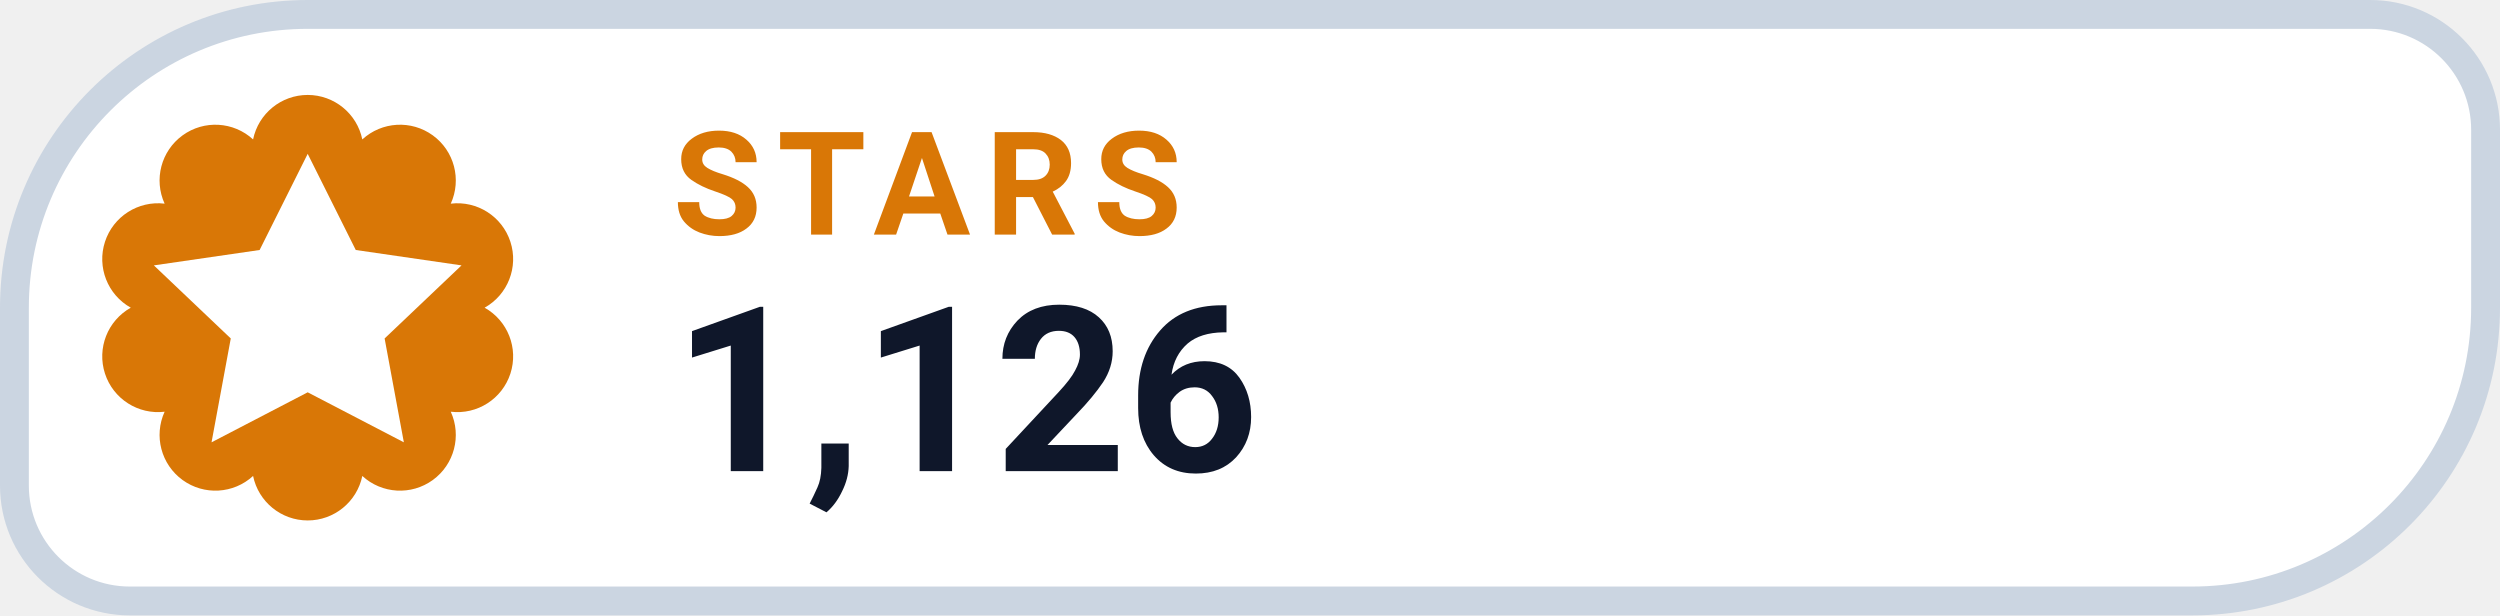
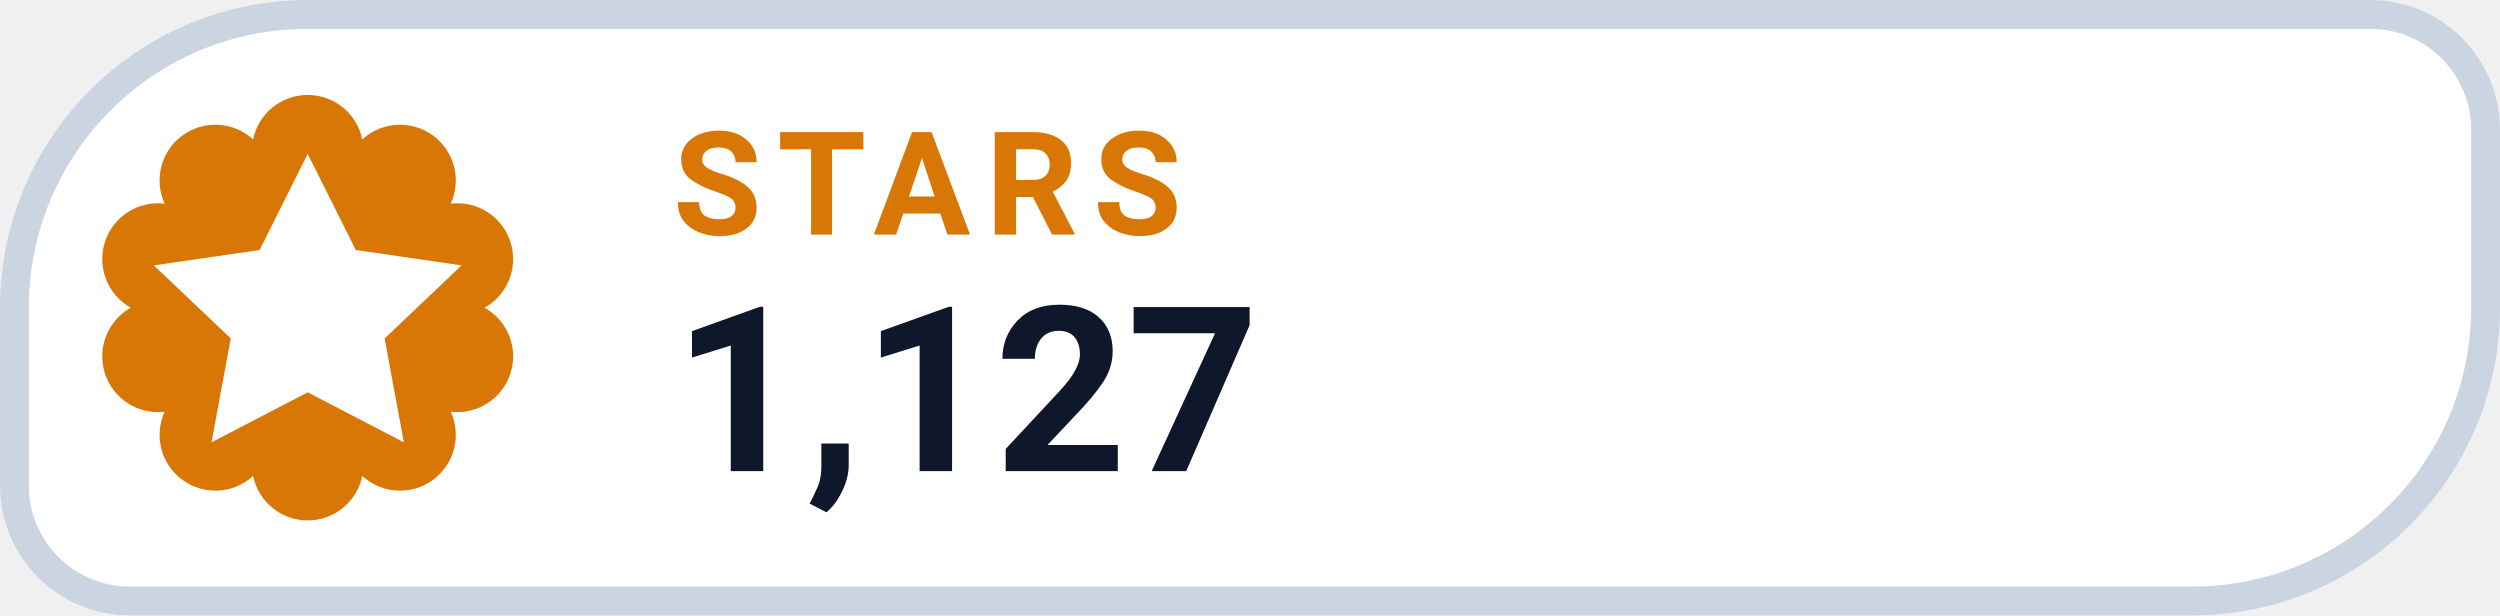
- <svg xmlns="http://www.w3.org/2000/svg" width="130" height="32" viewBox="0 0 130 32" role="img" aria-label="STARS 1,126">
+ <svg xmlns="http://www.w3.org/2000/svg" width="130" height="32" viewBox="0 0 130 32" role="img" aria-label="STARS 1,127">
  <path d="M 16.00 0.75 H 123.25 A 6.00 6.00 0 0 1 129.25 6.75 V 16.00 A 15.25 15.25 0 0 1 114.00 31.25 H 6.75 A 6.00 6.00 0 0 1 0.75 25.25 V 16.00 A 15.25 15.25 0 0 1 16.00 0.75 Z" fill="#FFFFFF" stroke="#CBD5E1" stroke-width="1.5" />
  <path d="M 13.16 7.25 A 2.90 2.90 0 0 1 18.84 7.25 A 2.90 2.90 0 0 1 23.44 10.59 A 2.90 2.90 0 0 1 25.20 16.00 A 2.90 2.90 0 0 1 23.44 21.41 A 2.90 2.90 0 0 1 18.84 24.75 A 2.90 2.90 0 0 1 13.16 24.75 A 2.90 2.90 0 0 1 8.56 21.41 A 2.90 2.90 0 0 1 6.80 16.00 A 2.90 2.90 0 0 1 8.56 10.59 A 2.90 2.90 0 0 1 13.16 7.25 Z" fill="#D97706" />
  <g transform="translate(16 16)" style="color:#FFFFFF;">
    <path d="M0 -8 l2.5 5 5.5 .8 -4 3.8 1 5.4 -5 -2.6 -5 2.6 1 -5.4 -4 -3.8 5.5 -.8 Z" fill="currentColor" />
  </g>
  <text x="35" y="12.2" fill="#D97706" font-family="-apple-system,BlinkMacSystemFont,'Segoe UI',Roboto,Helvetica,Arial,sans-serif" font-size="7.5" font-weight="700" letter-spacing=".8">STARS</text>
-   <text x="35" y="24.5" fill="#0F172A" font-family="-apple-system,BlinkMacSystemFont,'Segoe UI',Roboto,Helvetica,Arial,sans-serif" font-size="12" font-weight="750">1,126</text>
+   <text x="35" y="24.5" fill="#0F172A" font-family="-apple-system,BlinkMacSystemFont,'Segoe UI',Roboto,Helvetica,Arial,sans-serif" font-size="12" font-weight="750">1,127</text>
</svg>
